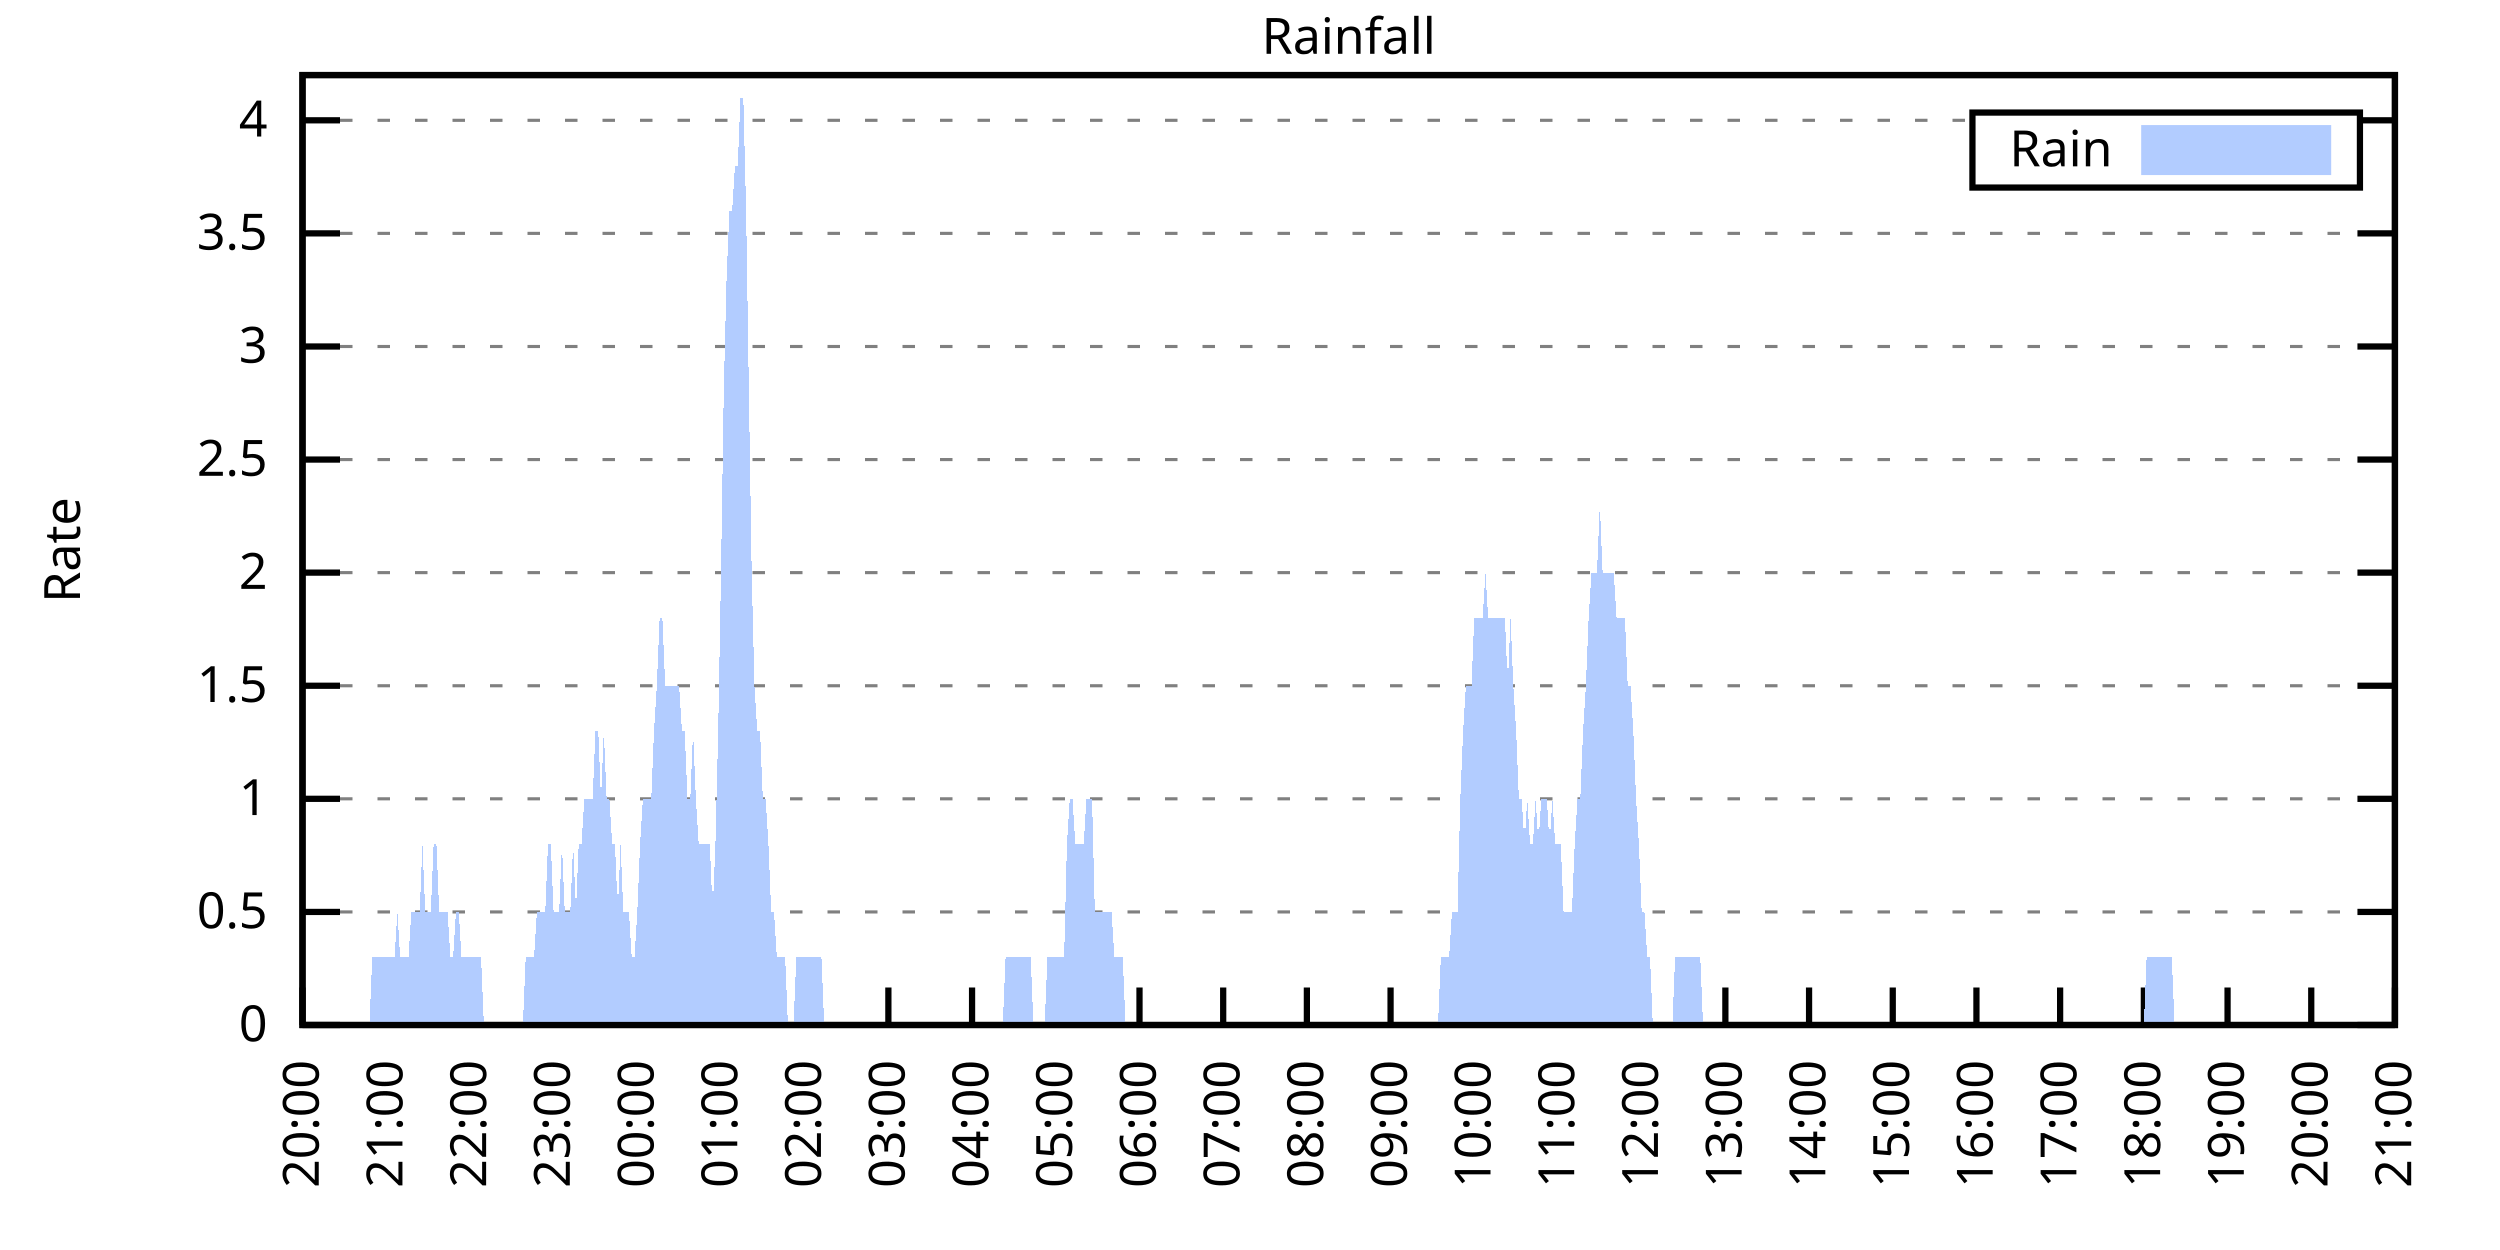
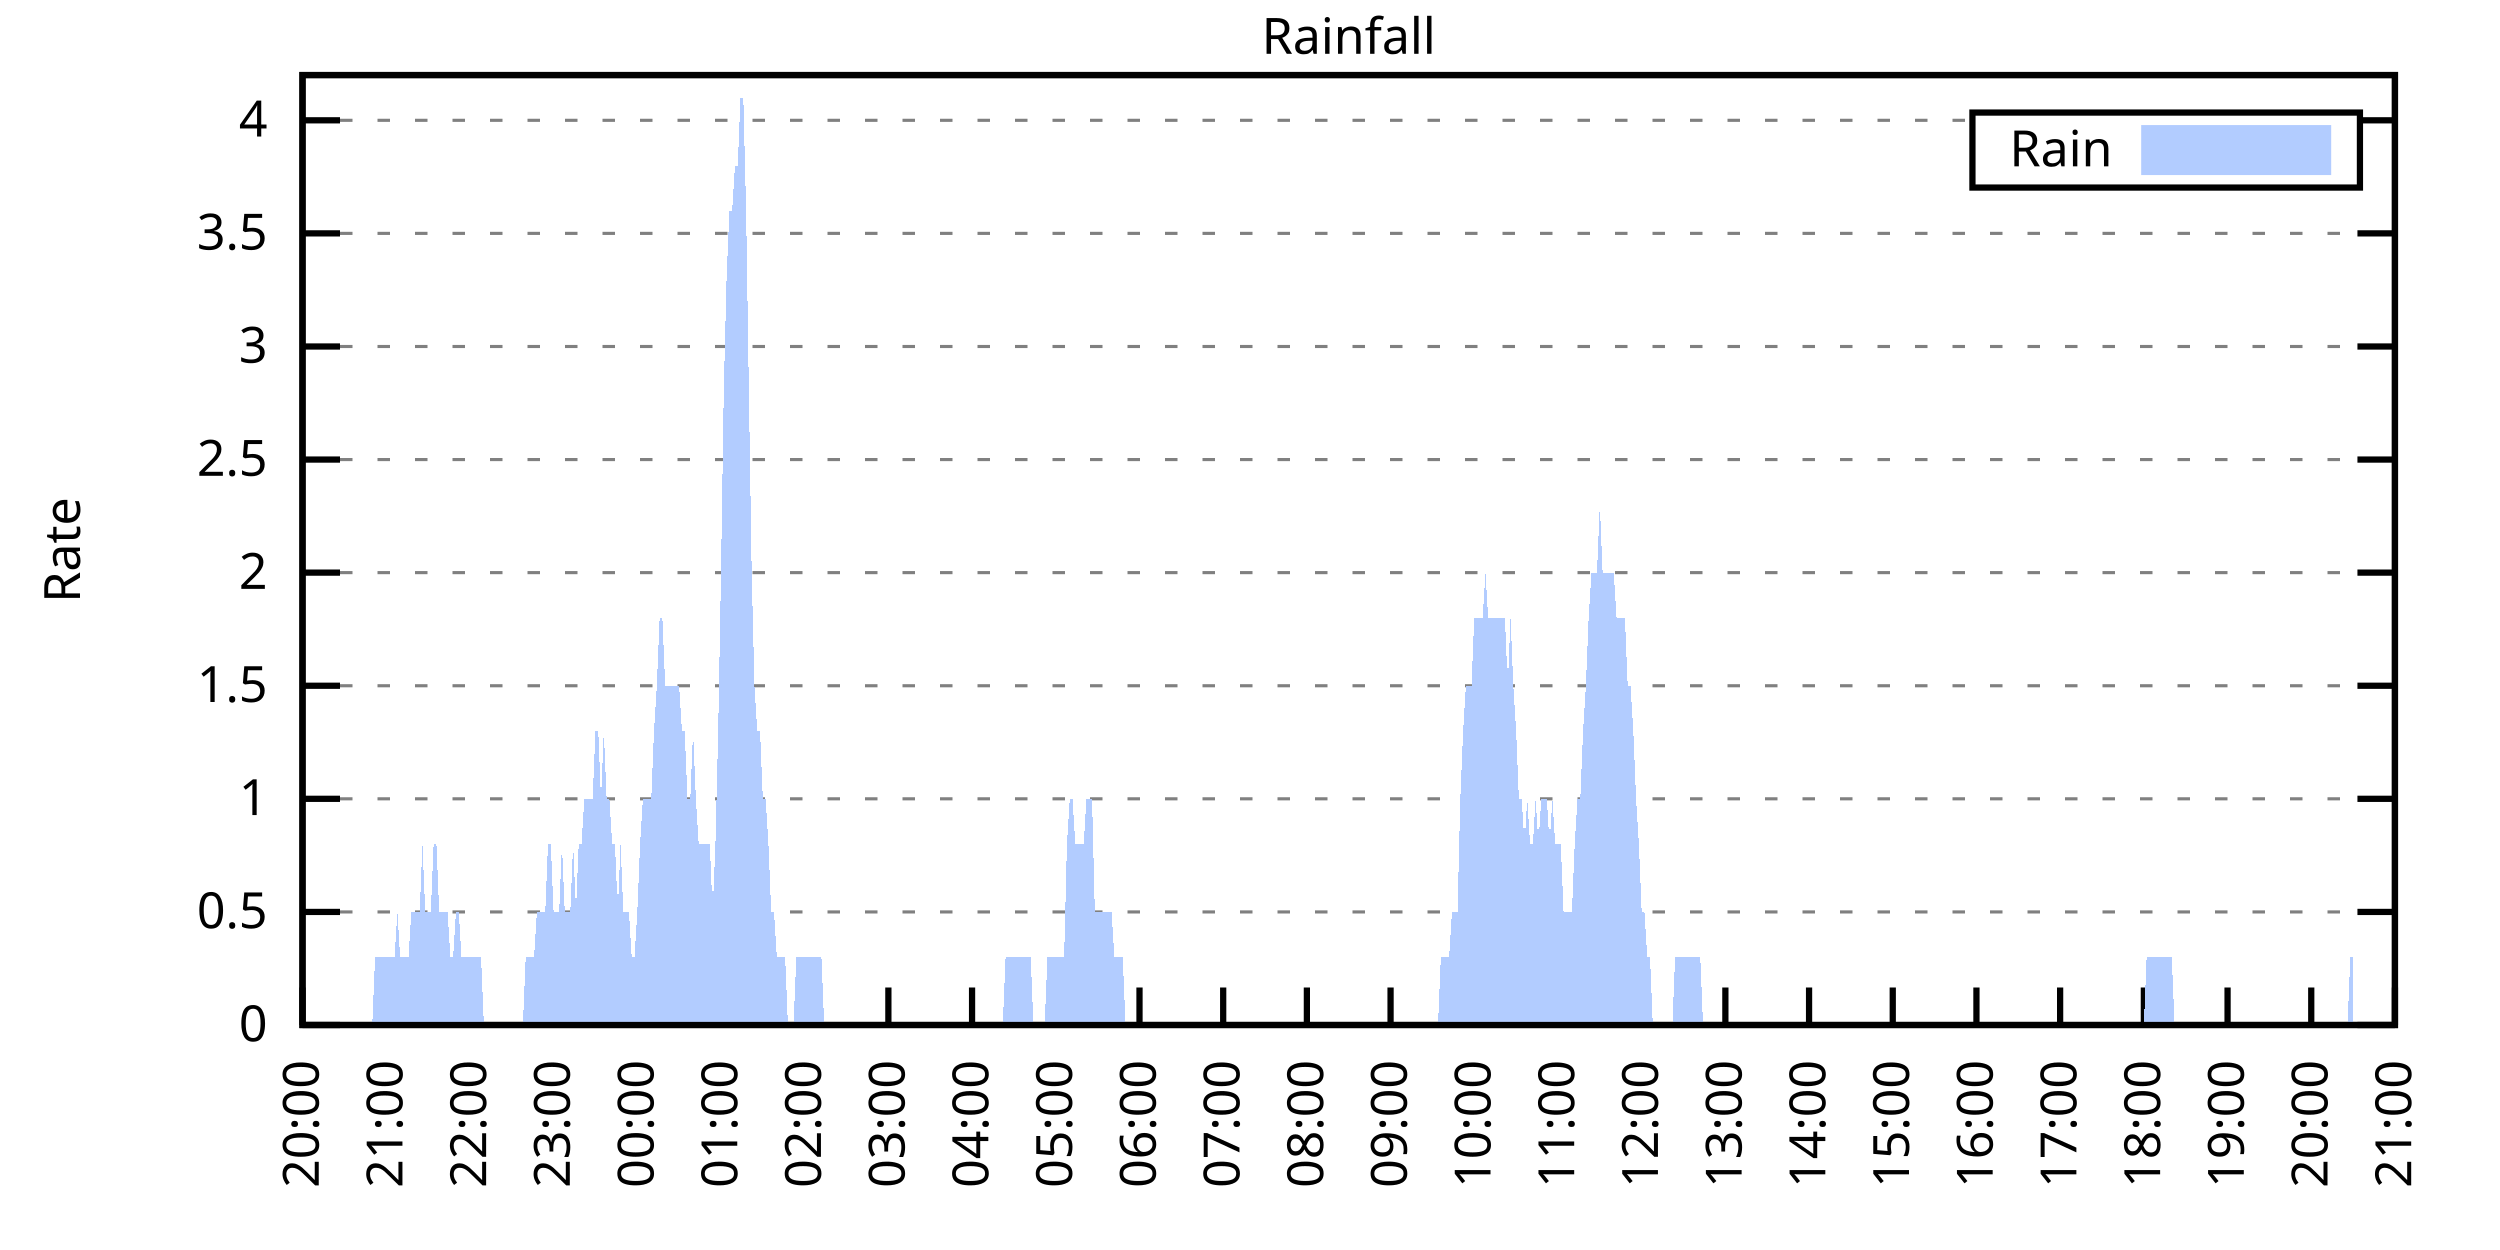
<svg xmlns="http://www.w3.org/2000/svg" xmlns:xlink="http://www.w3.org/1999/xlink" width="400" height="200" viewBox="0 0 400 200">
  <g id="gnuplot_canvas">
    <rect x="0" y="0" width="400" height="200" fill="none" />
    <defs>
      <circle id="gpDot" r="0.5" stroke-width="0.5" stroke="currentColor" />
      <path id="gpPt0" stroke-width="0.333" stroke="currentColor" d="M-1,0 h2 M0,-1 v2" />
      <path id="gpPt1" stroke-width="0.333" stroke="currentColor" d="M-1,-1 L1,1 M1,-1 L-1,1" />
      <path id="gpPt2" stroke-width="0.333" stroke="currentColor" d="M-1,0 L1,0 M0,-1 L0,1 M-1,-1 L1,1 M-1,1 L1,-1" />
      <rect id="gpPt3" stroke-width="0.333" stroke="currentColor" x="-1" y="-1" width="2" height="2" />
      <rect id="gpPt4" stroke-width="0.333" stroke="currentColor" fill="currentColor" x="-1" y="-1" width="2" height="2" />
      <circle id="gpPt5" stroke-width="0.333" stroke="currentColor" cx="0" cy="0" r="1" />
      <use xlink:href="#gpPt5" id="gpPt6" fill="currentColor" stroke="none" />
      <path id="gpPt7" stroke-width="0.333" stroke="currentColor" d="M0,-1.33 L-1.33,0.67 L1.33,0.67 z" />
      <use xlink:href="#gpPt7" id="gpPt8" fill="currentColor" stroke="none" />
      <use xlink:href="#gpPt7" id="gpPt9" stroke="currentColor" transform="rotate(180)" />
      <use xlink:href="#gpPt9" id="gpPt10" fill="currentColor" stroke="none" />
      <use xlink:href="#gpPt3" id="gpPt11" stroke="currentColor" transform="rotate(45)" />
      <use xlink:href="#gpPt11" id="gpPt12" fill="currentColor" stroke="none" />
      <path id="gpPt13" stroke-width="0.333" stroke="currentColor" d="M0,1.330 L1.265,0.411 L0.782,-1.067 L-0.782,-1.076 L-1.265,0.411 z" />
      <use xlink:href="#gpPt13" id="gpPt14" fill="currentColor" stroke="none" />
      <filter id="textbox" filterUnits="objectBoundingBox" x="0" y="0" height="1" width="1">
        <feFlood flood-color="white" flood-opacity="1" result="bgnd" />
        <feComposite in="SourceGraphic" in2="bgnd" operator="atop" />
      </filter>
      <filter id="greybox" filterUnits="objectBoundingBox" x="0" y="0" height="1" width="1">
        <feFlood flood-color="lightgrey" flood-opacity="1" result="grey" />
        <feComposite in="SourceGraphic" in2="grey" operator="atop" />
      </filter>
    </defs>
    <g fill="none" color="white" stroke="currentColor" stroke-width="1.00" stroke-linecap="butt" stroke-linejoin="miter">
</g>
    <g fill="none" color="black" stroke="currentColor" stroke-width="1.00" stroke-linecap="butt" stroke-linejoin="miter">
      <g stroke="none" shape-rendering="crispEdges">
        <polygon fill="rgb(255, 255, 255)" points="48.40,164.00 383.18,164.00 383.18,12.02 48.40,12.02 " />
      </g>
    </g>
    <g fill="none" color="black" stroke="currentColor" stroke-width="1.00" stroke-linecap="butt" stroke-linejoin="miter">
</g>
    <g fill="none" color="black" stroke="black" stroke-width="0.50" stroke-linecap="butt" stroke-linejoin="miter">
</g>
    <g fill="none" color="gray" stroke="currentColor" stroke-width="0.50" stroke-linecap="butt" stroke-linejoin="miter">
      <path stroke="gray" stroke-dasharray="2,4" class="gridline" d="M48.40,164.00 L383.19,164.00  " />
    </g>
    <g fill="none" color="gray" stroke="gray" stroke-width="1.00" stroke-linecap="butt" stroke-linejoin="miter">
</g>
    <g fill="none" color="black" stroke="currentColor" stroke-width="1.00" stroke-linecap="butt" stroke-linejoin="miter">
      <path stroke="black" d="M48.40,164.00 L54.40,164.00 M383.19,164.00 L377.19,164.00  " />
      <g transform="translate(42.80,166.60)" stroke="none" fill="black" font-family="Sans" font-size="8.00" text-anchor="end">
        <text>
          <tspan font-family="Sans"> 0</tspan>
        </text>
      </g>
    </g>
    <g fill="none" color="black" stroke="currentColor" stroke-width="1.00" stroke-linecap="butt" stroke-linejoin="miter">
</g>
    <g fill="none" color="black" stroke="black" stroke-width="0.50" stroke-linecap="butt" stroke-linejoin="miter">
</g>
    <g fill="none" color="gray" stroke="currentColor" stroke-width="0.50" stroke-linecap="butt" stroke-linejoin="miter">
      <path stroke="gray" stroke-dasharray="2,4" class="gridline" d="M48.40,145.91 L383.19,145.91  " />
    </g>
    <g fill="none" color="gray" stroke="gray" stroke-width="1.00" stroke-linecap="butt" stroke-linejoin="miter">
</g>
    <g fill="none" color="black" stroke="currentColor" stroke-width="1.00" stroke-linecap="butt" stroke-linejoin="miter">
      <path stroke="black" d="M48.40,145.91 L54.40,145.91 M383.19,145.91 L377.19,145.91  " />
      <g transform="translate(42.80,148.51)" stroke="none" fill="black" font-family="Sans" font-size="8.00" text-anchor="end">
        <text>
          <tspan font-family="Sans"> 0.5</tspan>
        </text>
      </g>
    </g>
    <g fill="none" color="black" stroke="currentColor" stroke-width="1.00" stroke-linecap="butt" stroke-linejoin="miter">
</g>
    <g fill="none" color="black" stroke="black" stroke-width="0.50" stroke-linecap="butt" stroke-linejoin="miter">
</g>
    <g fill="none" color="gray" stroke="currentColor" stroke-width="0.50" stroke-linecap="butt" stroke-linejoin="miter">
      <path stroke="gray" stroke-dasharray="2,4" class="gridline" d="M48.40,127.81 L383.19,127.81  " />
    </g>
    <g fill="none" color="gray" stroke="gray" stroke-width="1.00" stroke-linecap="butt" stroke-linejoin="miter">
</g>
    <g fill="none" color="black" stroke="currentColor" stroke-width="1.00" stroke-linecap="butt" stroke-linejoin="miter">
      <path stroke="black" d="M48.40,127.81 L54.40,127.81 M383.19,127.81 L377.19,127.81  " />
      <g transform="translate(42.80,130.41)" stroke="none" fill="black" font-family="Sans" font-size="8.00" text-anchor="end">
        <text>
          <tspan font-family="Sans"> 1</tspan>
        </text>
      </g>
    </g>
    <g fill="none" color="black" stroke="currentColor" stroke-width="1.00" stroke-linecap="butt" stroke-linejoin="miter">
</g>
    <g fill="none" color="black" stroke="black" stroke-width="0.50" stroke-linecap="butt" stroke-linejoin="miter">
</g>
    <g fill="none" color="gray" stroke="currentColor" stroke-width="0.50" stroke-linecap="butt" stroke-linejoin="miter">
      <path stroke="gray" stroke-dasharray="2,4" class="gridline" d="M48.40,109.72 L383.19,109.72  " />
    </g>
    <g fill="none" color="gray" stroke="gray" stroke-width="1.00" stroke-linecap="butt" stroke-linejoin="miter">
</g>
    <g fill="none" color="black" stroke="currentColor" stroke-width="1.00" stroke-linecap="butt" stroke-linejoin="miter">
      <path stroke="black" d="M48.40,109.72 L54.40,109.72 M383.19,109.72 L377.19,109.72  " />
      <g transform="translate(42.80,112.32)" stroke="none" fill="black" font-family="Sans" font-size="8.00" text-anchor="end">
        <text>
          <tspan font-family="Sans"> 1.5</tspan>
        </text>
      </g>
    </g>
    <g fill="none" color="black" stroke="currentColor" stroke-width="1.00" stroke-linecap="butt" stroke-linejoin="miter">
</g>
    <g fill="none" color="black" stroke="black" stroke-width="0.50" stroke-linecap="butt" stroke-linejoin="miter">
</g>
    <g fill="none" color="gray" stroke="currentColor" stroke-width="0.50" stroke-linecap="butt" stroke-linejoin="miter">
      <path stroke="gray" stroke-dasharray="2,4" class="gridline" d="M48.40,91.62 L383.19,91.62  " />
    </g>
    <g fill="none" color="gray" stroke="gray" stroke-width="1.00" stroke-linecap="butt" stroke-linejoin="miter">
</g>
    <g fill="none" color="black" stroke="currentColor" stroke-width="1.00" stroke-linecap="butt" stroke-linejoin="miter">
      <path stroke="black" d="M48.40,91.62 L54.40,91.62 M383.19,91.62 L377.19,91.62  " />
      <g transform="translate(42.80,94.22)" stroke="none" fill="black" font-family="Sans" font-size="8.00" text-anchor="end">
        <text>
          <tspan font-family="Sans"> 2</tspan>
        </text>
      </g>
    </g>
    <g fill="none" color="black" stroke="currentColor" stroke-width="1.00" stroke-linecap="butt" stroke-linejoin="miter">
</g>
    <g fill="none" color="black" stroke="black" stroke-width="0.50" stroke-linecap="butt" stroke-linejoin="miter">
</g>
    <g fill="none" color="gray" stroke="currentColor" stroke-width="0.50" stroke-linecap="butt" stroke-linejoin="miter">
      <path stroke="gray" stroke-dasharray="2,4" class="gridline" d="M48.40,73.53 L383.19,73.53  " />
    </g>
    <g fill="none" color="gray" stroke="gray" stroke-width="1.00" stroke-linecap="butt" stroke-linejoin="miter">
</g>
    <g fill="none" color="black" stroke="currentColor" stroke-width="1.00" stroke-linecap="butt" stroke-linejoin="miter">
      <path stroke="black" d="M48.40,73.53 L54.40,73.53 M383.19,73.53 L377.19,73.53  " />
      <g transform="translate(42.80,76.13)" stroke="none" fill="black" font-family="Sans" font-size="8.00" text-anchor="end">
        <text>
          <tspan font-family="Sans"> 2.5</tspan>
        </text>
      </g>
    </g>
    <g fill="none" color="black" stroke="currentColor" stroke-width="1.00" stroke-linecap="butt" stroke-linejoin="miter">
</g>
    <g fill="none" color="black" stroke="black" stroke-width="0.50" stroke-linecap="butt" stroke-linejoin="miter">
</g>
    <g fill="none" color="gray" stroke="currentColor" stroke-width="0.50" stroke-linecap="butt" stroke-linejoin="miter">
      <path stroke="gray" stroke-dasharray="2,4" class="gridline" d="M48.40,55.44 L383.19,55.44  " />
    </g>
    <g fill="none" color="gray" stroke="gray" stroke-width="1.00" stroke-linecap="butt" stroke-linejoin="miter">
</g>
    <g fill="none" color="black" stroke="currentColor" stroke-width="1.00" stroke-linecap="butt" stroke-linejoin="miter">
      <path stroke="black" d="M48.40,55.44 L54.40,55.44 M383.19,55.44 L377.19,55.44  " />
      <g transform="translate(42.80,58.04)" stroke="none" fill="black" font-family="Sans" font-size="8.00" text-anchor="end">
        <text>
          <tspan font-family="Sans"> 3</tspan>
        </text>
      </g>
    </g>
    <g fill="none" color="black" stroke="currentColor" stroke-width="1.00" stroke-linecap="butt" stroke-linejoin="miter">
</g>
    <g fill="none" color="black" stroke="black" stroke-width="0.50" stroke-linecap="butt" stroke-linejoin="miter">
</g>
    <g fill="none" color="gray" stroke="currentColor" stroke-width="0.50" stroke-linecap="butt" stroke-linejoin="miter">
      <path stroke="gray" stroke-dasharray="2,4" class="gridline" d="M48.40,37.34 L383.19,37.34  " />
    </g>
    <g fill="none" color="gray" stroke="gray" stroke-width="1.00" stroke-linecap="butt" stroke-linejoin="miter">
</g>
    <g fill="none" color="black" stroke="currentColor" stroke-width="1.00" stroke-linecap="butt" stroke-linejoin="miter">
      <path stroke="black" d="M48.40,37.34 L54.40,37.34 M383.19,37.34 L377.19,37.34  " />
      <g transform="translate(42.80,39.94)" stroke="none" fill="black" font-family="Sans" font-size="8.00" text-anchor="end">
        <text>
          <tspan font-family="Sans"> 3.5</tspan>
        </text>
      </g>
    </g>
    <g fill="none" color="black" stroke="currentColor" stroke-width="1.00" stroke-linecap="butt" stroke-linejoin="miter">
</g>
    <g fill="none" color="black" stroke="black" stroke-width="0.50" stroke-linecap="butt" stroke-linejoin="miter">
</g>
    <g fill="none" color="gray" stroke="currentColor" stroke-width="0.50" stroke-linecap="butt" stroke-linejoin="miter">
      <path stroke="gray" stroke-dasharray="2,4" class="gridline" d="M48.40,19.25 L315.59,19.25 M377.59,19.25 L383.19,19.25  " />
    </g>
    <g fill="none" color="gray" stroke="gray" stroke-width="1.00" stroke-linecap="butt" stroke-linejoin="miter">
</g>
    <g fill="none" color="black" stroke="currentColor" stroke-width="1.00" stroke-linecap="butt" stroke-linejoin="miter">
      <path stroke="black" d="M48.40,19.25 L54.40,19.25 M383.19,19.25 L377.19,19.25  " />
      <g transform="translate(42.80,21.85)" stroke="none" fill="black" font-family="Sans" font-size="8.00" text-anchor="end">
        <text>
          <tspan font-family="Sans"> 4</tspan>
        </text>
      </g>
    </g>
    <g fill="none" color="black" stroke="currentColor" stroke-width="1.00" stroke-linecap="butt" stroke-linejoin="miter">
      <path stroke="black" d="M48.40,164.00 L48.40,158.00  " />
      <g transform="translate(51.00,169.60) rotate(270.00)" stroke="none" fill="black" font-family="Sans" font-size="8.00" text-anchor="end">
        <text>
          <tspan font-family="Sans">20:00</tspan>
        </text>
      </g>
    </g>
    <g fill="none" color="black" stroke="currentColor" stroke-width="1.00" stroke-linecap="butt" stroke-linejoin="miter">
      <path stroke="black" d="M61.79,164.00 L61.79,158.00  " />
      <g transform="translate(64.39,169.60) rotate(270.00)" stroke="none" fill="black" font-family="Sans" font-size="8.00" text-anchor="end">
        <text>
          <tspan font-family="Sans">21:00</tspan>
        </text>
      </g>
    </g>
    <g fill="none" color="black" stroke="currentColor" stroke-width="1.00" stroke-linecap="butt" stroke-linejoin="miter">
      <path stroke="black" d="M75.18,164.00 L75.18,158.00  " />
      <g transform="translate(77.78,169.60) rotate(270.00)" stroke="none" fill="black" font-family="Sans" font-size="8.00" text-anchor="end">
        <text>
          <tspan font-family="Sans">22:00</tspan>
        </text>
      </g>
    </g>
    <g fill="none" color="black" stroke="currentColor" stroke-width="1.00" stroke-linecap="butt" stroke-linejoin="miter">
      <path stroke="black" d="M88.57,164.00 L88.57,158.00  " />
      <g transform="translate(91.17,169.60) rotate(270.00)" stroke="none" fill="black" font-family="Sans" font-size="8.00" text-anchor="end">
        <text>
          <tspan font-family="Sans">23:00</tspan>
        </text>
      </g>
    </g>
    <g fill="none" color="black" stroke="currentColor" stroke-width="1.00" stroke-linecap="butt" stroke-linejoin="miter">
      <path stroke="black" d="M101.97,164.00 L101.97,158.00  " />
      <g transform="translate(104.57,169.60) rotate(270.00)" stroke="none" fill="black" font-family="Sans" font-size="8.00" text-anchor="end">
        <text>
          <tspan font-family="Sans">00:00</tspan>
        </text>
      </g>
    </g>
    <g fill="none" color="black" stroke="currentColor" stroke-width="1.00" stroke-linecap="butt" stroke-linejoin="miter">
      <path stroke="black" d="M115.36,164.00 L115.36,158.00  " />
      <g transform="translate(117.96,169.60) rotate(270.00)" stroke="none" fill="black" font-family="Sans" font-size="8.00" text-anchor="end">
        <text>
          <tspan font-family="Sans">01:00</tspan>
        </text>
      </g>
    </g>
    <g fill="none" color="black" stroke="currentColor" stroke-width="1.00" stroke-linecap="butt" stroke-linejoin="miter">
      <path stroke="black" d="M128.75,164.00 L128.75,158.00  " />
      <g transform="translate(131.35,169.60) rotate(270.00)" stroke="none" fill="black" font-family="Sans" font-size="8.00" text-anchor="end">
        <text>
          <tspan font-family="Sans">02:00</tspan>
        </text>
      </g>
    </g>
    <g fill="none" color="black" stroke="currentColor" stroke-width="1.00" stroke-linecap="butt" stroke-linejoin="miter">
      <path stroke="black" d="M142.14,164.00 L142.14,158.00  " />
      <g transform="translate(144.74,169.60) rotate(270.00)" stroke="none" fill="black" font-family="Sans" font-size="8.00" text-anchor="end">
        <text>
          <tspan font-family="Sans">03:00</tspan>
        </text>
      </g>
    </g>
    <g fill="none" color="black" stroke="currentColor" stroke-width="1.00" stroke-linecap="butt" stroke-linejoin="miter">
      <path stroke="black" d="M155.53,164.00 L155.53,158.00  " />
      <g transform="translate(158.13,169.60) rotate(270.00)" stroke="none" fill="black" font-family="Sans" font-size="8.00" text-anchor="end">
        <text>
          <tspan font-family="Sans">04:00</tspan>
        </text>
      </g>
    </g>
    <g fill="none" color="black" stroke="currentColor" stroke-width="1.00" stroke-linecap="butt" stroke-linejoin="miter">
      <path stroke="black" d="M168.92,164.00 L168.92,158.00  " />
      <g transform="translate(171.52,169.60) rotate(270.00)" stroke="none" fill="black" font-family="Sans" font-size="8.00" text-anchor="end">
        <text>
          <tspan font-family="Sans">05:00</tspan>
        </text>
      </g>
    </g>
    <g fill="none" color="black" stroke="currentColor" stroke-width="1.00" stroke-linecap="butt" stroke-linejoin="miter">
      <path stroke="black" d="M182.32,164.00 L182.32,158.00  " />
      <g transform="translate(184.92,169.60) rotate(270.00)" stroke="none" fill="black" font-family="Sans" font-size="8.00" text-anchor="end">
        <text>
          <tspan font-family="Sans">06:00</tspan>
        </text>
      </g>
    </g>
    <g fill="none" color="black" stroke="currentColor" stroke-width="1.00" stroke-linecap="butt" stroke-linejoin="miter">
      <path stroke="black" d="M195.71,164.00 L195.71,158.00  " />
      <g transform="translate(198.31,169.60) rotate(270.00)" stroke="none" fill="black" font-family="Sans" font-size="8.00" text-anchor="end">
        <text>
          <tspan font-family="Sans">07:00</tspan>
        </text>
      </g>
    </g>
    <g fill="none" color="black" stroke="currentColor" stroke-width="1.00" stroke-linecap="butt" stroke-linejoin="miter">
      <path stroke="black" d="M209.10,164.00 L209.10,158.00  " />
      <g transform="translate(211.70,169.60) rotate(270.00)" stroke="none" fill="black" font-family="Sans" font-size="8.00" text-anchor="end">
        <text>
          <tspan font-family="Sans">08:00</tspan>
        </text>
      </g>
    </g>
    <g fill="none" color="black" stroke="currentColor" stroke-width="1.00" stroke-linecap="butt" stroke-linejoin="miter">
      <path stroke="black" d="M222.49,164.00 L222.49,158.00  " />
      <g transform="translate(225.09,169.60) rotate(270.00)" stroke="none" fill="black" font-family="Sans" font-size="8.00" text-anchor="end">
        <text>
          <tspan font-family="Sans">09:00</tspan>
        </text>
      </g>
    </g>
    <g fill="none" color="black" stroke="currentColor" stroke-width="1.00" stroke-linecap="butt" stroke-linejoin="miter">
      <path stroke="black" d="M235.88,164.00 L235.88,158.00  " />
      <g transform="translate(238.48,169.60) rotate(270.00)" stroke="none" fill="black" font-family="Sans" font-size="8.00" text-anchor="end">
        <text>
          <tspan font-family="Sans">10:00</tspan>
        </text>
      </g>
    </g>
    <g fill="none" color="black" stroke="currentColor" stroke-width="1.00" stroke-linecap="butt" stroke-linejoin="miter">
      <path stroke="black" d="M249.27,164.00 L249.27,158.00  " />
      <g transform="translate(251.87,169.60) rotate(270.00)" stroke="none" fill="black" font-family="Sans" font-size="8.00" text-anchor="end">
        <text>
          <tspan font-family="Sans">11:00</tspan>
        </text>
      </g>
    </g>
    <g fill="none" color="black" stroke="currentColor" stroke-width="1.00" stroke-linecap="butt" stroke-linejoin="miter">
      <path stroke="black" d="M262.67,164.00 L262.67,158.00  " />
      <g transform="translate(265.27,169.60) rotate(270.00)" stroke="none" fill="black" font-family="Sans" font-size="8.00" text-anchor="end">
        <text>
          <tspan font-family="Sans">12:00</tspan>
        </text>
      </g>
    </g>
    <g fill="none" color="black" stroke="currentColor" stroke-width="1.00" stroke-linecap="butt" stroke-linejoin="miter">
      <path stroke="black" d="M276.06,164.00 L276.06,158.00  " />
      <g transform="translate(278.66,169.60) rotate(270.00)" stroke="none" fill="black" font-family="Sans" font-size="8.00" text-anchor="end">
        <text>
          <tspan font-family="Sans">13:00</tspan>
        </text>
      </g>
    </g>
    <g fill="none" color="black" stroke="currentColor" stroke-width="1.00" stroke-linecap="butt" stroke-linejoin="miter">
      <path stroke="black" d="M289.45,164.00 L289.45,158.00  " />
      <g transform="translate(292.05,169.60) rotate(270.00)" stroke="none" fill="black" font-family="Sans" font-size="8.00" text-anchor="end">
        <text>
          <tspan font-family="Sans">14:00</tspan>
        </text>
      </g>
    </g>
    <g fill="none" color="black" stroke="currentColor" stroke-width="1.00" stroke-linecap="butt" stroke-linejoin="miter">
      <path stroke="black" d="M302.84,164.00 L302.84,158.00  " />
      <g transform="translate(305.44,169.60) rotate(270.00)" stroke="none" fill="black" font-family="Sans" font-size="8.00" text-anchor="end">
        <text>
          <tspan font-family="Sans">15:00</tspan>
        </text>
      </g>
    </g>
    <g fill="none" color="black" stroke="currentColor" stroke-width="1.00" stroke-linecap="butt" stroke-linejoin="miter">
      <path stroke="black" d="M316.23,164.00 L316.23,158.00  " />
      <g transform="translate(318.83,169.60) rotate(270.00)" stroke="none" fill="black" font-family="Sans" font-size="8.00" text-anchor="end">
        <text>
          <tspan font-family="Sans">16:00</tspan>
        </text>
      </g>
    </g>
    <g fill="none" color="black" stroke="currentColor" stroke-width="1.00" stroke-linecap="butt" stroke-linejoin="miter">
      <path stroke="black" d="M329.62,164.00 L329.62,158.00  " />
      <g transform="translate(332.22,169.60) rotate(270.00)" stroke="none" fill="black" font-family="Sans" font-size="8.00" text-anchor="end">
        <text>
          <tspan font-family="Sans">17:00</tspan>
        </text>
      </g>
    </g>
    <g fill="none" color="black" stroke="currentColor" stroke-width="1.00" stroke-linecap="butt" stroke-linejoin="miter">
      <path stroke="black" d="M343.02,164.00 L343.02,158.00  " />
      <g transform="translate(345.62,169.60) rotate(270.00)" stroke="none" fill="black" font-family="Sans" font-size="8.00" text-anchor="end">
        <text>
          <tspan font-family="Sans">18:00</tspan>
        </text>
      </g>
    </g>
    <g fill="none" color="black" stroke="currentColor" stroke-width="1.00" stroke-linecap="butt" stroke-linejoin="miter">
      <path stroke="black" d="M356.41,164.00 L356.41,158.00  " />
      <g transform="translate(359.01,169.60) rotate(270.00)" stroke="none" fill="black" font-family="Sans" font-size="8.00" text-anchor="end">
        <text>
          <tspan font-family="Sans">19:00</tspan>
        </text>
      </g>
    </g>
    <g fill="none" color="black" stroke="currentColor" stroke-width="1.00" stroke-linecap="butt" stroke-linejoin="miter">
      <path stroke="black" d="M369.80,164.00 L369.80,158.00  " />
      <g transform="translate(372.40,169.60) rotate(270.00)" stroke="none" fill="black" font-family="Sans" font-size="8.00" text-anchor="end">
        <text>
          <tspan font-family="Sans">20:00</tspan>
        </text>
      </g>
    </g>
    <g fill="none" color="black" stroke="currentColor" stroke-width="1.00" stroke-linecap="butt" stroke-linejoin="miter">
      <path stroke="black" d="M383.19,164.00 L383.19,158.00  " />
      <g transform="translate(385.79,169.60) rotate(270.00)" stroke="none" fill="black" font-family="Sans" font-size="8.00" text-anchor="end">
        <text>
          <tspan font-family="Sans">21:00</tspan>
        </text>
      </g>
    </g>
    <g fill="none" color="black" stroke="currentColor" stroke-width="1.00" stroke-linecap="butt" stroke-linejoin="miter">
</g>
    <g fill="none" color="black" stroke="currentColor" stroke-width="1.00" stroke-linecap="butt" stroke-linejoin="miter">
      <path stroke="black" d="M48.40,12.01 L48.40,164.00 L383.19,164.00 L383.19,12.01 L48.40,12.01 Z  " />
    </g>
    <g fill="none" color="black" stroke="currentColor" stroke-width="1.00" stroke-linecap="butt" stroke-linejoin="miter">
</g>
    <g fill="none" color="black" stroke="currentColor" stroke-width="1.00" stroke-linecap="butt" stroke-linejoin="miter">
      <path stroke="black" d="M315.59,30.01 L315.59,18.01 L377.59,18.01 L377.59,30.01 L315.59,30.01 Z  " />
    </g>
    <g id="Rainfall_plot_1">
      <g fill="none" color="white" stroke="black" stroke-width="2.00" stroke-linecap="butt" stroke-linejoin="miter">
</g>
      <g fill="none" color="black" stroke="currentColor" stroke-width="2.00" stroke-linecap="butt" stroke-linejoin="miter">
        <g transform="translate(337.99,26.61)" stroke="none" fill="black" font-family="Sans" font-size="8.00" text-anchor="end">
          <text>
            <tspan font-family="Sans">Rain</tspan>
          </text>
        </g>
      </g>
      <g fill="none" color="black" stroke="currentColor" stroke-width="2.00" stroke-linecap="butt" stroke-linejoin="miter">
        <g stroke="none" shape-rendering="crispEdges">
          <polygon fill="rgb(178, 204, 255)" points="343.59,27.01 371.99,27.01 371.99,21.01 343.59,21.01 " />
        </g>
        <path stroke="rgb(178, 204, 255)" d="M343.59,27.01 L371.99,27.01 L371.99,21.01 L343.59,21.01 L343.59,27.01 Z  " />
      </g>
      <g fill="none" color="black" stroke="currentColor" stroke-width="2.00" stroke-linecap="butt" stroke-linejoin="miter">
        <g stroke="none" shape-rendering="crispEdges">
-           <polygon fill="rgb(178, 204, 255)" points="51.97,164.00 52.42,164.00 52.86,164.00 53.31,164.00 53.76,164.00 54.20,164.00 54.65,164.00 55.10,164.00 55.54,164.00 55.99,164.00 56.43,164.00 56.88,164.00 57.33,164.00 57.77,164.00 58.22,164.00 58.67,164.00 59.11,164.00 59.56,153.14 60.01,153.14 60.45,153.14 60.90,153.14 61.35,153.14 61.79,153.14 62.24,153.14 62.68,153.14 63.13,153.14 63.58,145.91 64.02,153.14 64.47,153.14 64.92,153.14 65.36,153.14 65.81,145.91 66.26,145.91 66.70,145.91 67.15,145.91 67.59,135.05 68.04,145.91 68.49,145.91 68.93,145.91 69.38,135.05 69.83,135.05 70.27,145.91 70.72,145.91 71.17,145.91 71.61,145.91 72.06,153.14 72.50,153.14 72.95,145.91 73.40,145.91 73.84,153.14 74.29,153.14 74.74,153.14 75.18,153.14 75.63,153.14 76.08,153.14 76.52,153.14 76.97,153.14 77.42,164.00 77.86,164.00 78.31,164.00 78.75,164.00 79.20,164.00 79.65,164.00 80.09,164.00 80.54,164.00 80.99,164.00 81.43,164.00 81.88,164.00 82.33,164.00 82.77,164.00 83.22,164.00 83.66,164.00 84.11,153.14 84.56,153.14 85.00,153.14 85.45,153.14 85.90,145.91 86.34,145.91 86.79,145.91 87.24,145.91 87.68,135.05 88.13,135.05 88.57,145.91 89.02,145.91 89.47,145.91 89.91,135.05 90.36,145.91 90.81,145.91 91.25,145.91 91.70,135.05 92.15,145.91 92.59,135.05 93.04,135.05 93.49,127.81 93.93,127.81 94.38,127.81 94.82,127.81 95.27,116.96 95.72,116.96 96.16,127.81 96.61,116.96 97.06,127.81 97.50,127.81 97.95,135.05 98.40,135.05 98.84,145.91 99.29,135.05 99.73,145.91 100.18,145.91 100.63,145.91 101.07,153.14 101.52,153.14 101.97,145.91 102.41,135.05 102.86,127.81 103.31,127.81 103.75,127.81 104.20,127.81 104.64,116.96 105.09,109.72 105.54,98.86 105.98,98.86 106.43,109.72 106.88,109.72 107.32,109.72 107.77,109.72 108.22,109.72 108.66,109.72 109.11,116.96 109.55,116.96 110.00,127.81 110.45,127.81 110.89,116.96 111.34,127.81 111.79,135.05 112.23,135.05 112.68,135.05 113.13,135.05 113.57,135.05 114.02,145.91 114.47,135.05 114.91,116.96 115.36,91.62 115.80,62.67 116.25,44.58 116.70,33.72 117.14,33.72 117.59,26.49 118.04,26.49 118.48,15.63 118.93,15.63 119.38,33.72 119.82,62.67 120.27,91.62 120.71,109.72 121.16,116.96 121.61,116.96 122.05,127.81 122.50,127.81 122.95,135.05 123.39,145.91 123.84,145.91 124.29,153.14 124.73,153.14 125.18,153.14 125.62,153.14 126.07,164.00 126.52,164.00 126.96,164.00 127.41,153.14 127.86,153.14 128.30,153.14 128.75,153.14 129.20,153.14 129.64,153.14 130.09,153.14 130.54,153.14 130.98,153.14 131.43,153.14 131.87,164.00 132.32,164.00 132.77,164.00 133.21,164.00 133.66,164.00 134.11,164.00 134.55,164.00 135.00,164.00 135.45,164.00 135.89,164.00 136.34,164.00 136.78,164.00 137.23,164.00 137.68,164.00 138.12,164.00 138.57,164.00 139.02,164.00 139.46,164.00 139.91,164.00 140.36,164.00 140.80,164.00 141.25,164.00 141.69,164.00 142.14,164.00 142.59,164.00 143.03,164.00 143.48,164.00 143.93,164.00 144.37,164.00 144.82,164.00 145.27,164.00 145.71,164.00 146.16,164.00 146.61,164.00 147.05,164.00 147.50,164.00 147.94,164.00 148.39,164.00 148.84,164.00 149.28,164.00 149.73,164.00 150.18,164.00 150.62,164.00 151.07,164.00 151.52,164.00 151.96,164.00 152.41,164.00 152.85,164.00 153.30,164.00 153.75,164.00 154.19,164.00 154.64,164.00 155.09,164.00 155.53,164.00 155.98,164.00 156.43,164.00 156.87,164.00 157.32,164.00 157.76,164.00 158.21,164.00 158.66,164.00 159.10,164.00 159.55,164.00 160.00,164.00 160.44,164.00 160.89,153.14 161.34,153.14 161.78,153.14 162.23,153.14 162.67,153.14 163.12,153.14 163.57,153.14 164.01,153.14 164.46,153.14 164.91,153.14 165.35,164.00 165.80,164.00 166.25,164.00 166.69,164.00 167.14,164.00 167.59,153.14 168.03,153.14 168.48,153.14 168.92,153.14 169.37,153.14 169.82,153.14 170.26,153.14 170.71,135.05 171.16,127.81 171.60,127.81 172.05,135.05 172.50,135.05 172.94,135.05 173.39,135.05 173.83,127.81 174.28,127.81 174.73,127.81 175.17,145.91 175.62,145.91 176.07,145.91 176.51,145.91 176.96,145.91 177.41,145.91 177.85,145.91 178.30,153.14 178.74,153.14 179.19,153.14 179.64,153.14 180.08,164.00 180.53,164.00 180.98,164.00 181.42,164.00 181.87,164.00 182.32,164.00 182.76,164.00 183.21,164.00 183.66,164.00 184.10,164.00 184.55,164.00 184.99,164.00 185.44,164.00 185.89,164.00 186.33,164.00 186.78,164.00 187.23,164.00 187.67,164.00 188.12,164.00 188.57,164.00 189.01,164.00 189.46,164.00 189.90,164.00 190.35,164.00 190.80,164.00 191.24,164.00 191.69,164.00 192.14,164.00 192.58,164.00 193.03,164.00 193.48,164.00 193.92,164.00 194.37,164.00 194.81,164.00 195.26,164.00 195.71,164.00 196.15,164.00 196.60,164.00 197.05,164.00 197.49,164.00 197.94,164.00 198.39,164.00 198.83,164.00 199.28,164.00 199.73,164.00 200.17,164.00 200.62,164.00 201.06,164.00 201.51,164.00 201.96,164.00 202.40,164.00 202.85,164.00 203.30,164.00 203.74,164.00 204.19,164.00 204.64,164.00 205.08,164.00 205.53,164.00 205.97,164.00 206.42,164.00 206.87,164.00 207.31,164.00 207.76,164.00 208.21,164.00 208.65,164.00 209.10,164.00 209.55,164.00 209.99,164.00 210.44,164.00 210.88,164.00 211.33,164.00 211.78,164.00 212.22,164.00 212.67,164.00 213.12,164.00 213.56,164.00 214.01,164.00 214.46,164.00 214.90,164.00 215.35,164.00 215.80,164.00 216.24,164.00 216.69,164.00 217.13,164.00 217.58,164.00 218.03,164.00 218.47,164.00 218.92,164.00 219.37,164.00 219.81,164.00 220.26,164.00 220.71,164.00 221.15,164.00 221.60,164.00 222.04,164.00 222.49,164.00 222.94,164.00 223.38,164.00 223.83,164.00 224.28,164.00 224.72,164.00 225.17,164.00 225.62,164.00 226.06,164.00 226.51,164.00 226.95,164.00 227.40,164.00 227.85,164.00 228.29,164.00 228.74,164.00 229.19,164.00 229.63,164.00 230.08,164.00 230.53,153.14 230.97,153.14 231.42,153.14 231.86,153.14 232.31,145.91 232.76,145.91 233.20,145.91 233.65,127.81 234.10,116.96 234.54,109.72 234.99,109.72 235.44,109.72 235.88,98.86 236.33,98.86 236.78,98.86 237.22,98.86 237.67,91.62 238.11,98.86 238.56,98.86 239.01,98.86 239.45,98.86 239.90,98.86 240.35,98.86 240.79,98.86 241.24,109.72 241.69,98.86 242.13,109.72 242.58,116.96 243.02,127.81 243.47,127.81 243.92,135.05 244.36,127.81 244.81,135.05 245.26,135.05 245.70,127.81 246.15,135.05 246.60,127.81 247.04,127.81 247.49,127.81 247.93,135.05 248.38,127.81 248.83,135.05 249.27,135.05 249.72,135.05 250.17,145.91 250.61,145.91 251.06,145.91 251.51,145.91 251.95,135.05 252.40,127.81 252.85,127.81 253.29,116.96 253.74,109.72 254.18,98.86 254.63,91.62 255.08,91.62 255.52,91.62 255.97,80.77 256.42,91.62 256.86,91.62 257.31,91.62 257.76,91.62 258.20,91.62 258.65,98.86 259.09,98.86 259.54,98.86 259.99,98.86 260.43,109.72 260.88,109.72 261.33,116.96 261.77,127.81 262.22,135.05 262.67,145.91 263.11,145.91 263.56,153.14 264.00,153.14 264.45,164.00 264.90,164.00 265.34,164.00 265.79,164.00 266.24,164.00 266.68,164.00 267.13,164.00 267.58,164.00 268.02,153.14 268.47,153.14 268.92,153.14 269.36,153.14 269.81,153.14 270.25,153.14 270.70,153.14 271.15,153.14 271.59,153.14 272.04,153.14 272.49,164.00 272.93,164.00 273.38,164.00 273.83,164.00 274.27,164.00 274.72,164.00 275.16,164.00 275.61,164.00 276.06,164.00 276.50,164.00 276.95,164.00 277.40,164.00 277.84,164.00 278.29,164.00 278.74,164.00 279.18,164.00 279.63,164.00 280.07,164.00 280.52,164.00 280.97,164.00 281.41,164.00 281.86,164.00 282.31,164.00 282.75,164.00 283.20,164.00 283.65,164.00 284.09,164.00 284.54,164.00 284.98,164.00 285.43,164.00 285.88,164.00 286.32,164.00 286.77,164.00 287.22,164.00 287.66,164.00 288.11,164.00 288.56,164.00 289.00,164.00 289.45,164.00 289.90,164.00 290.34,164.00 290.79,164.00 291.23,164.00 291.68,164.00 292.13,164.00 292.57,164.00 293.02,164.00 293.47,164.00 293.91,164.00 294.36,164.00 294.81,164.00 295.25,164.00 295.70,164.00 296.14,164.00 296.59,164.00 297.04,164.00 297.48,164.00 297.93,164.00 298.38,164.00 298.82,164.00 299.27,164.00 299.72,164.00 300.16,164.00 300.61,164.00 301.05,164.00 301.50,164.00 301.95,164.00 302.39,164.00 302.84,164.00 303.29,164.00 303.73,164.00 304.18,164.00 304.63,164.00 305.07,164.00 305.52,164.00 305.97,164.00 306.41,164.00 306.86,164.00 307.30,164.00 307.75,164.00 308.20,164.00 308.64,164.00 309.09,164.00 309.54,164.00 309.98,164.00 310.43,164.00 310.88,164.00 311.32,164.00 311.77,164.00 312.21,164.00 312.66,164.00 313.11,164.00 313.55,164.00 314.00,164.00 314.45,164.00 314.89,164.00 315.34,164.00 315.79,164.00 316.23,164.00 316.68,164.00 317.12,164.00 317.57,164.00 318.02,164.00 318.46,164.00 318.91,164.00 319.36,164.00 319.80,164.00 320.25,164.00 320.70,164.00 321.14,164.00 321.59,164.00 322.04,164.00 322.48,164.00 322.93,164.00 323.37,164.00 323.82,164.00 324.27,164.00 324.71,164.00 325.16,164.00 325.61,164.00 326.05,164.00 326.50,164.00 326.95,164.00 327.39,164.00 327.84,164.00 328.28,164.00 328.73,164.00 329.18,164.00 329.62,164.00 330.07,164.00 330.52,164.00 330.96,164.00 331.41,164.00 331.86,164.00 332.30,164.00 332.75,164.00 333.19,164.00 333.64,164.00 334.09,164.00 334.53,164.00 334.98,164.00 335.43,164.00 335.87,164.00 336.32,164.00 336.77,164.00 337.21,164.00 337.66,164.00 338.10,164.00 338.55,164.00 339.00,164.00 339.44,164.00 339.89,164.00 340.34,164.00 340.78,164.00 341.23,164.00 341.68,164.00 342.12,164.00 342.57,164.00 343.02,164.00 343.46,153.14 343.91,153.14 344.35,153.14 344.80,153.14 345.25,153.14 345.69,153.14 346.14,153.14 346.59,153.14 347.03,153.14 347.48,153.14 347.93,164.00 348.37,164.00 348.82,164.00 349.26,164.00 349.71,164.00 350.16,164.00 350.60,164.00 351.05,164.00 351.50,164.00 351.94,164.00 352.39,164.00 352.84,164.00 353.28,164.00 353.73,164.00 354.17,164.00 354.62,164.00 355.07,164.00 355.51,164.00 355.96,164.00 356.41,164.00 356.85,164.00 357.30,164.00 357.75,164.00 358.19,164.00 358.64,164.00 359.09,164.00 359.53,164.00 359.98,164.00 360.42,164.00 360.87,164.00 361.32,164.00 361.76,164.00 362.21,164.00 362.66,164.00 363.10,164.00 363.55,164.00 364.00,164.00 364.44,164.00 364.89,164.00 365.33,164.00 365.78,164.00 366.23,164.00 366.67,164.00 367.12,164.00 367.57,164.00 368.01,164.00 368.46,164.00 368.91,164.00 369.35,164.00 369.80,164.00 370.24,164.00 370.69,164.00 371.14,164.00 371.58,164.00 372.03,164.00 372.48,164.00 372.92,164.00 372.92,164.00 51.97,164.00 " />
+           <polygon fill="rgb(178, 204, 255)" points="55.54,164.00 55.99,164.00 56.43,164.00 56.88,164.00 57.33,164.00 57.77,164.00 58.22,164.00 58.67,164.00 59.11,164.00 59.56,164.00 60.01,153.14 60.45,153.14 60.90,153.14 61.35,153.14 61.79,153.14 62.24,153.14 62.68,153.14 63.13,153.14 63.58,145.91 64.02,153.14 64.47,153.14 64.92,153.14 65.36,153.14 65.81,145.91 66.26,145.91 66.70,145.91 67.15,145.91 67.59,135.05 68.04,145.91 68.49,145.91 68.93,145.91 69.38,135.05 69.83,135.05 70.27,145.91 70.72,145.91 71.17,145.91 71.61,145.91 72.06,153.14 72.50,153.14 72.95,145.91 73.40,145.91 73.84,153.14 74.29,153.14 74.74,153.14 75.18,153.14 75.63,153.14 76.08,153.14 76.52,153.14 76.97,153.14 77.42,164.00 77.86,164.00 78.31,164.00 78.75,164.00 79.20,164.00 79.65,164.00 80.09,164.00 80.54,164.00 80.99,164.00 81.43,164.00 81.88,164.00 82.33,164.00 82.77,164.00 83.22,164.00 83.66,164.00 84.11,153.14 84.56,153.14 85.00,153.14 85.45,153.14 85.90,145.91 86.34,145.91 86.79,145.91 87.24,145.91 87.68,135.05 88.13,135.05 88.57,145.91 89.02,145.91 89.47,145.91 89.91,135.05 90.36,145.91 90.81,145.91 91.25,145.91 91.70,135.05 92.15,145.91 92.59,135.05 93.04,135.05 93.49,127.81 93.93,127.81 94.38,127.81 94.82,127.81 95.27,116.96 95.72,116.96 96.16,127.81 96.61,116.96 97.06,127.81 97.50,127.81 97.95,135.05 98.40,135.05 98.84,145.91 99.29,135.05 99.73,145.91 100.18,145.91 100.63,145.91 101.07,153.14 101.52,153.14 101.97,145.91 102.41,135.05 102.86,127.81 103.31,127.81 103.75,127.81 104.20,127.81 104.64,116.96 105.09,109.72 105.54,98.86 105.98,98.86 106.43,109.72 106.88,109.72 107.32,109.72 107.77,109.72 108.22,109.72 108.66,109.72 109.11,116.96 109.55,116.96 110.00,127.81 110.45,127.81 110.89,116.96 111.34,127.81 111.79,135.05 112.23,135.05 112.68,135.05 113.13,135.05 113.57,135.05 114.02,145.91 114.47,135.05 114.91,116.96 115.36,91.62 115.80,62.67 116.25,44.58 116.70,33.72 117.14,33.72 117.59,26.49 118.04,26.49 118.48,15.63 118.93,15.63 119.38,33.72 119.82,62.67 120.27,91.62 120.71,109.72 121.16,116.96 121.61,116.96 122.05,127.81 122.50,127.81 122.95,135.05 123.39,145.91 123.84,145.91 124.29,153.14 124.73,153.14 125.18,153.14 125.62,153.14 126.07,164.00 126.52,164.00 126.96,164.00 127.41,153.14 127.86,153.14 128.30,153.14 128.75,153.14 129.20,153.14 129.64,153.14 130.09,153.14 130.54,153.14 130.98,153.14 131.43,153.14 131.87,164.00 132.32,164.00 132.77,164.00 133.21,164.00 133.66,164.00 134.11,164.00 134.55,164.00 135.00,164.00 135.45,164.00 135.89,164.00 136.34,164.00 136.78,164.00 137.23,164.00 137.68,164.00 138.12,164.00 138.57,164.00 139.02,164.00 139.46,164.00 139.91,164.00 140.36,164.00 140.80,164.00 141.25,164.00 141.69,164.00 142.14,164.00 142.59,164.00 143.03,164.00 143.48,164.00 143.93,164.00 144.37,164.00 144.82,164.00 145.27,164.00 145.71,164.00 146.16,164.00 146.61,164.00 147.05,164.00 147.50,164.00 147.94,164.00 148.39,164.00 148.84,164.00 149.28,164.00 149.73,164.00 150.18,164.00 150.62,164.00 151.07,164.00 151.52,164.00 151.96,164.00 152.41,164.00 152.85,164.00 153.30,164.00 153.75,164.00 154.19,164.00 154.64,164.00 155.09,164.00 155.53,164.00 155.98,164.00 156.43,164.00 156.87,164.00 157.32,164.00 157.76,164.00 158.21,164.00 158.66,164.00 159.10,164.00 159.55,164.00 160.00,164.00 160.44,164.00 160.89,153.14 161.34,153.14 161.78,153.14 162.23,153.14 162.67,153.14 163.12,153.14 163.57,153.14 164.01,153.14 164.46,153.14 164.91,153.14 165.35,164.00 165.80,164.00 166.25,164.00 166.69,164.00 167.14,164.00 167.59,153.14 168.03,153.14 168.48,153.14 168.92,153.14 169.37,153.14 169.82,153.14 170.26,153.14 170.71,135.05 171.16,127.81 171.60,127.81 172.05,135.05 172.50,135.05 172.94,135.05 173.39,135.05 173.83,127.81 174.28,127.81 174.73,127.81 175.17,145.91 175.62,145.91 176.07,145.91 176.51,145.91 176.96,145.91 177.41,145.91 177.85,145.91 178.30,153.14 178.74,153.14 179.19,153.14 179.64,153.14 180.08,164.00 180.53,164.00 180.98,164.00 181.42,164.00 181.87,164.00 182.32,164.00 182.76,164.00 183.21,164.00 183.66,164.00 184.10,164.00 184.55,164.00 184.99,164.00 185.44,164.00 185.89,164.00 186.33,164.00 186.78,164.00 187.23,164.00 187.67,164.00 188.12,164.00 188.57,164.00 189.01,164.00 189.46,164.00 189.90,164.00 190.35,164.00 190.80,164.00 191.24,164.00 191.69,164.00 192.14,164.00 192.58,164.00 193.03,164.00 193.48,164.00 193.92,164.00 194.37,164.00 194.81,164.00 195.26,164.00 195.71,164.00 196.15,164.00 196.60,164.00 197.05,164.00 197.49,164.00 197.94,164.00 198.39,164.00 198.83,164.00 199.28,164.00 199.73,164.00 200.17,164.00 200.62,164.00 201.06,164.00 201.51,164.00 201.96,164.00 202.40,164.00 202.85,164.00 203.30,164.00 203.74,164.00 204.19,164.00 204.64,164.00 205.08,164.00 205.53,164.00 205.97,164.00 206.42,164.00 206.87,164.00 207.31,164.00 207.76,164.00 208.21,164.00 208.65,164.00 209.10,164.00 209.55,164.00 209.99,164.00 210.44,164.00 210.88,164.00 211.33,164.00 211.78,164.00 212.22,164.00 212.67,164.00 213.12,164.00 213.56,164.00 214.01,164.00 214.46,164.00 214.90,164.00 215.35,164.00 215.80,164.00 216.24,164.00 216.69,164.00 217.13,164.00 217.58,164.00 218.03,164.00 218.47,164.00 218.92,164.00 219.37,164.00 219.81,164.00 220.26,164.00 220.71,164.00 221.15,164.00 221.60,164.00 222.04,164.00 222.49,164.00 222.94,164.00 223.38,164.00 223.83,164.00 224.28,164.00 224.72,164.00 225.17,164.00 225.62,164.00 226.06,164.00 226.51,164.00 226.95,164.00 227.40,164.00 227.85,164.00 228.29,164.00 228.74,164.00 229.19,164.00 229.63,164.00 230.08,164.00 230.53,153.14 230.97,153.14 231.42,153.14 231.86,153.14 232.31,145.91 232.76,145.91 233.20,145.91 233.65,127.81 234.10,116.96 234.54,109.72 234.99,109.72 235.44,109.72 235.88,98.86 236.33,98.86 236.78,98.86 237.22,98.86 237.67,91.62 238.11,98.86 238.56,98.86 239.01,98.86 239.45,98.86 239.90,98.86 240.35,98.86 240.79,98.86 241.24,109.72 241.69,98.86 242.13,109.72 242.58,116.96 243.02,127.81 243.47,127.81 243.92,135.05 244.36,127.81 244.81,135.05 245.26,135.05 245.70,127.81 246.15,135.05 246.60,127.81 247.04,127.81 247.49,127.81 247.93,135.05 248.38,127.81 248.83,135.05 249.27,135.05 249.72,135.05 250.17,145.91 250.61,145.91 251.06,145.91 251.51,145.91 251.95,135.05 252.40,127.81 252.85,127.81 253.29,116.96 253.74,109.72 254.18,98.86 254.63,91.62 255.08,91.62 255.52,91.62 255.97,80.77 256.42,91.62 256.86,91.62 257.31,91.62 257.76,91.62 258.20,91.62 258.65,98.86 259.09,98.86 259.54,98.86 259.99,98.86 260.43,109.72 260.88,109.72 261.33,116.96 261.77,127.81 262.22,135.05 262.67,145.91 263.11,145.91 263.56,153.14 264.00,153.14 264.45,164.00 264.90,164.00 265.34,164.00 265.79,164.00 266.24,164.00 266.68,164.00 267.13,164.00 267.58,164.00 268.02,153.14 268.47,153.14 268.92,153.14 269.36,153.14 269.81,153.14 270.25,153.14 270.70,153.14 271.15,153.14 271.59,153.14 272.04,153.14 272.49,164.00 272.93,164.00 273.38,164.00 273.83,164.00 274.27,164.00 274.72,164.00 275.16,164.00 275.61,164.00 276.06,164.00 276.50,164.00 276.95,164.00 277.40,164.00 277.84,164.00 278.29,164.00 278.74,164.00 279.18,164.00 279.63,164.00 280.07,164.00 280.52,164.00 280.97,164.00 281.41,164.00 281.86,164.00 282.31,164.00 282.75,164.00 283.20,164.00 283.65,164.00 284.09,164.00 284.54,164.00 284.98,164.00 285.43,164.00 285.88,164.00 286.32,164.00 286.77,164.00 287.22,164.00 287.66,164.00 288.11,164.00 288.56,164.00 289.00,164.00 289.45,164.00 289.90,164.00 290.34,164.00 290.79,164.00 291.23,164.00 291.68,164.00 292.13,164.00 292.57,164.00 293.02,164.00 293.47,164.00 293.91,164.00 294.36,164.00 294.81,164.00 295.25,164.00 295.70,164.00 296.14,164.00 296.59,164.00 297.04,164.00 297.48,164.00 297.93,164.00 298.38,164.00 298.82,164.00 299.27,164.00 299.72,164.00 300.16,164.00 300.61,164.00 301.05,164.00 301.50,164.00 301.95,164.00 302.39,164.00 302.84,164.00 303.29,164.00 303.73,164.00 304.18,164.00 304.63,164.00 305.07,164.00 305.52,164.00 305.97,164.00 306.41,164.00 306.86,164.00 307.30,164.00 307.75,164.00 308.20,164.00 308.64,164.00 309.09,164.00 309.54,164.00 309.98,164.00 310.43,164.00 310.88,164.00 311.32,164.00 311.77,164.00 312.21,164.00 312.66,164.00 313.11,164.00 313.55,164.00 314.00,164.00 314.45,164.00 314.89,164.00 315.34,164.00 315.79,164.00 316.23,164.00 316.68,164.00 317.12,164.00 317.57,164.00 318.02,164.00 318.46,164.00 318.91,164.00 319.36,164.00 319.80,164.00 320.25,164.00 320.70,164.00 321.14,164.00 321.59,164.00 322.04,164.00 322.48,164.00 322.93,164.00 323.37,164.00 323.82,164.00 324.27,164.00 324.71,164.00 325.16,164.00 325.61,164.00 326.05,164.00 326.50,164.00 326.95,164.00 327.39,164.00 327.84,164.00 328.28,164.00 328.73,164.00 329.18,164.00 329.62,164.00 330.07,164.00 330.52,164.00 330.96,164.00 331.41,164.00 331.86,164.00 332.30,164.00 332.75,164.00 333.19,164.00 333.64,164.00 334.09,164.00 334.53,164.00 334.98,164.00 335.43,164.00 335.87,164.00 336.32,164.00 336.77,164.00 337.21,164.00 337.66,164.00 338.10,164.00 338.55,164.00 339.00,164.00 339.44,164.00 339.89,164.00 340.34,164.00 340.78,164.00 341.23,164.00 341.68,164.00 342.12,164.00 342.57,164.00 343.02,164.00 343.46,153.14 343.91,153.14 344.35,153.14 344.80,153.14 345.25,153.14 345.69,153.14 346.14,153.14 346.59,153.14 347.03,153.14 347.48,153.14 347.93,164.00 348.37,164.00 348.82,164.00 349.26,164.00 349.71,164.00 350.16,164.00 350.60,164.00 351.05,164.00 351.50,164.00 351.94,164.00 352.39,164.00 352.84,164.00 353.28,164.00 353.73,164.00 354.17,164.00 354.62,164.00 355.07,164.00 355.51,164.00 355.96,164.00 356.41,164.00 356.85,164.00 357.30,164.00 357.75,164.00 358.19,164.00 358.64,164.00 359.09,164.00 359.53,164.00 359.98,164.00 360.42,164.00 360.87,164.00 361.32,164.00 361.76,164.00 362.21,164.00 362.66,164.00 363.10,164.00 363.55,164.00 364.00,164.00 364.44,164.00 364.89,164.00 365.33,164.00 365.78,164.00 366.23,164.00 366.67,164.00 367.12,164.00 367.57,164.00 368.01,164.00 368.46,164.00 368.91,164.00 369.35,164.00 369.80,164.00 370.24,164.00 370.69,164.00 371.14,164.00 371.58,164.00 372.03,164.00 372.48,164.00 372.92,164.00 373.37,164.00 373.82,164.00 374.26,164.00 374.71,164.00 375.16,164.00 375.60,164.00 376.05,153.14 376.49,153.14 376.49,164.00 55.54,164.00 " />
        </g>
      </g>
    </g>
    <g fill="none" color="black" stroke="currentColor" stroke-width="2.00" stroke-linecap="butt" stroke-linejoin="miter">
</g>
    <g fill="none" color="black" stroke="black" stroke-width="1.00" stroke-linecap="butt" stroke-linejoin="miter">
</g>
    <g fill="none" color="black" stroke="currentColor" stroke-width="1.00" stroke-linecap="butt" stroke-linejoin="miter">
      <path stroke="black" d="M48.40,12.01 L48.40,164.00 L383.19,164.00 L383.19,12.01 L48.40,12.01 Z  " />
      <g transform="translate(12.80,88.01) rotate(270.00)" stroke="none" fill="black" font-family="Sans" font-size="8.00" text-anchor="middle">
        <text>
          <tspan font-family="Sans">Rate</tspan>
        </text>
      </g>
    </g>
    <g fill="none" color="black" stroke="currentColor" stroke-width="1.00" stroke-linecap="butt" stroke-linejoin="miter">
</g>
    <g fill="none" color="black" stroke="currentColor" stroke-width="1.00" stroke-linecap="butt" stroke-linejoin="miter">
      <g transform="translate(215.79,8.61)" stroke="none" fill="black" font-family="Sans" font-size="8.00" text-anchor="middle">
        <text>
          <tspan font-family="Sans">Rainfall</tspan>
        </text>
      </g>
    </g>
    <g fill="none" color="black" stroke="currentColor" stroke-width="1.00" stroke-linecap="butt" stroke-linejoin="miter">
</g>
  </g>
</svg>
